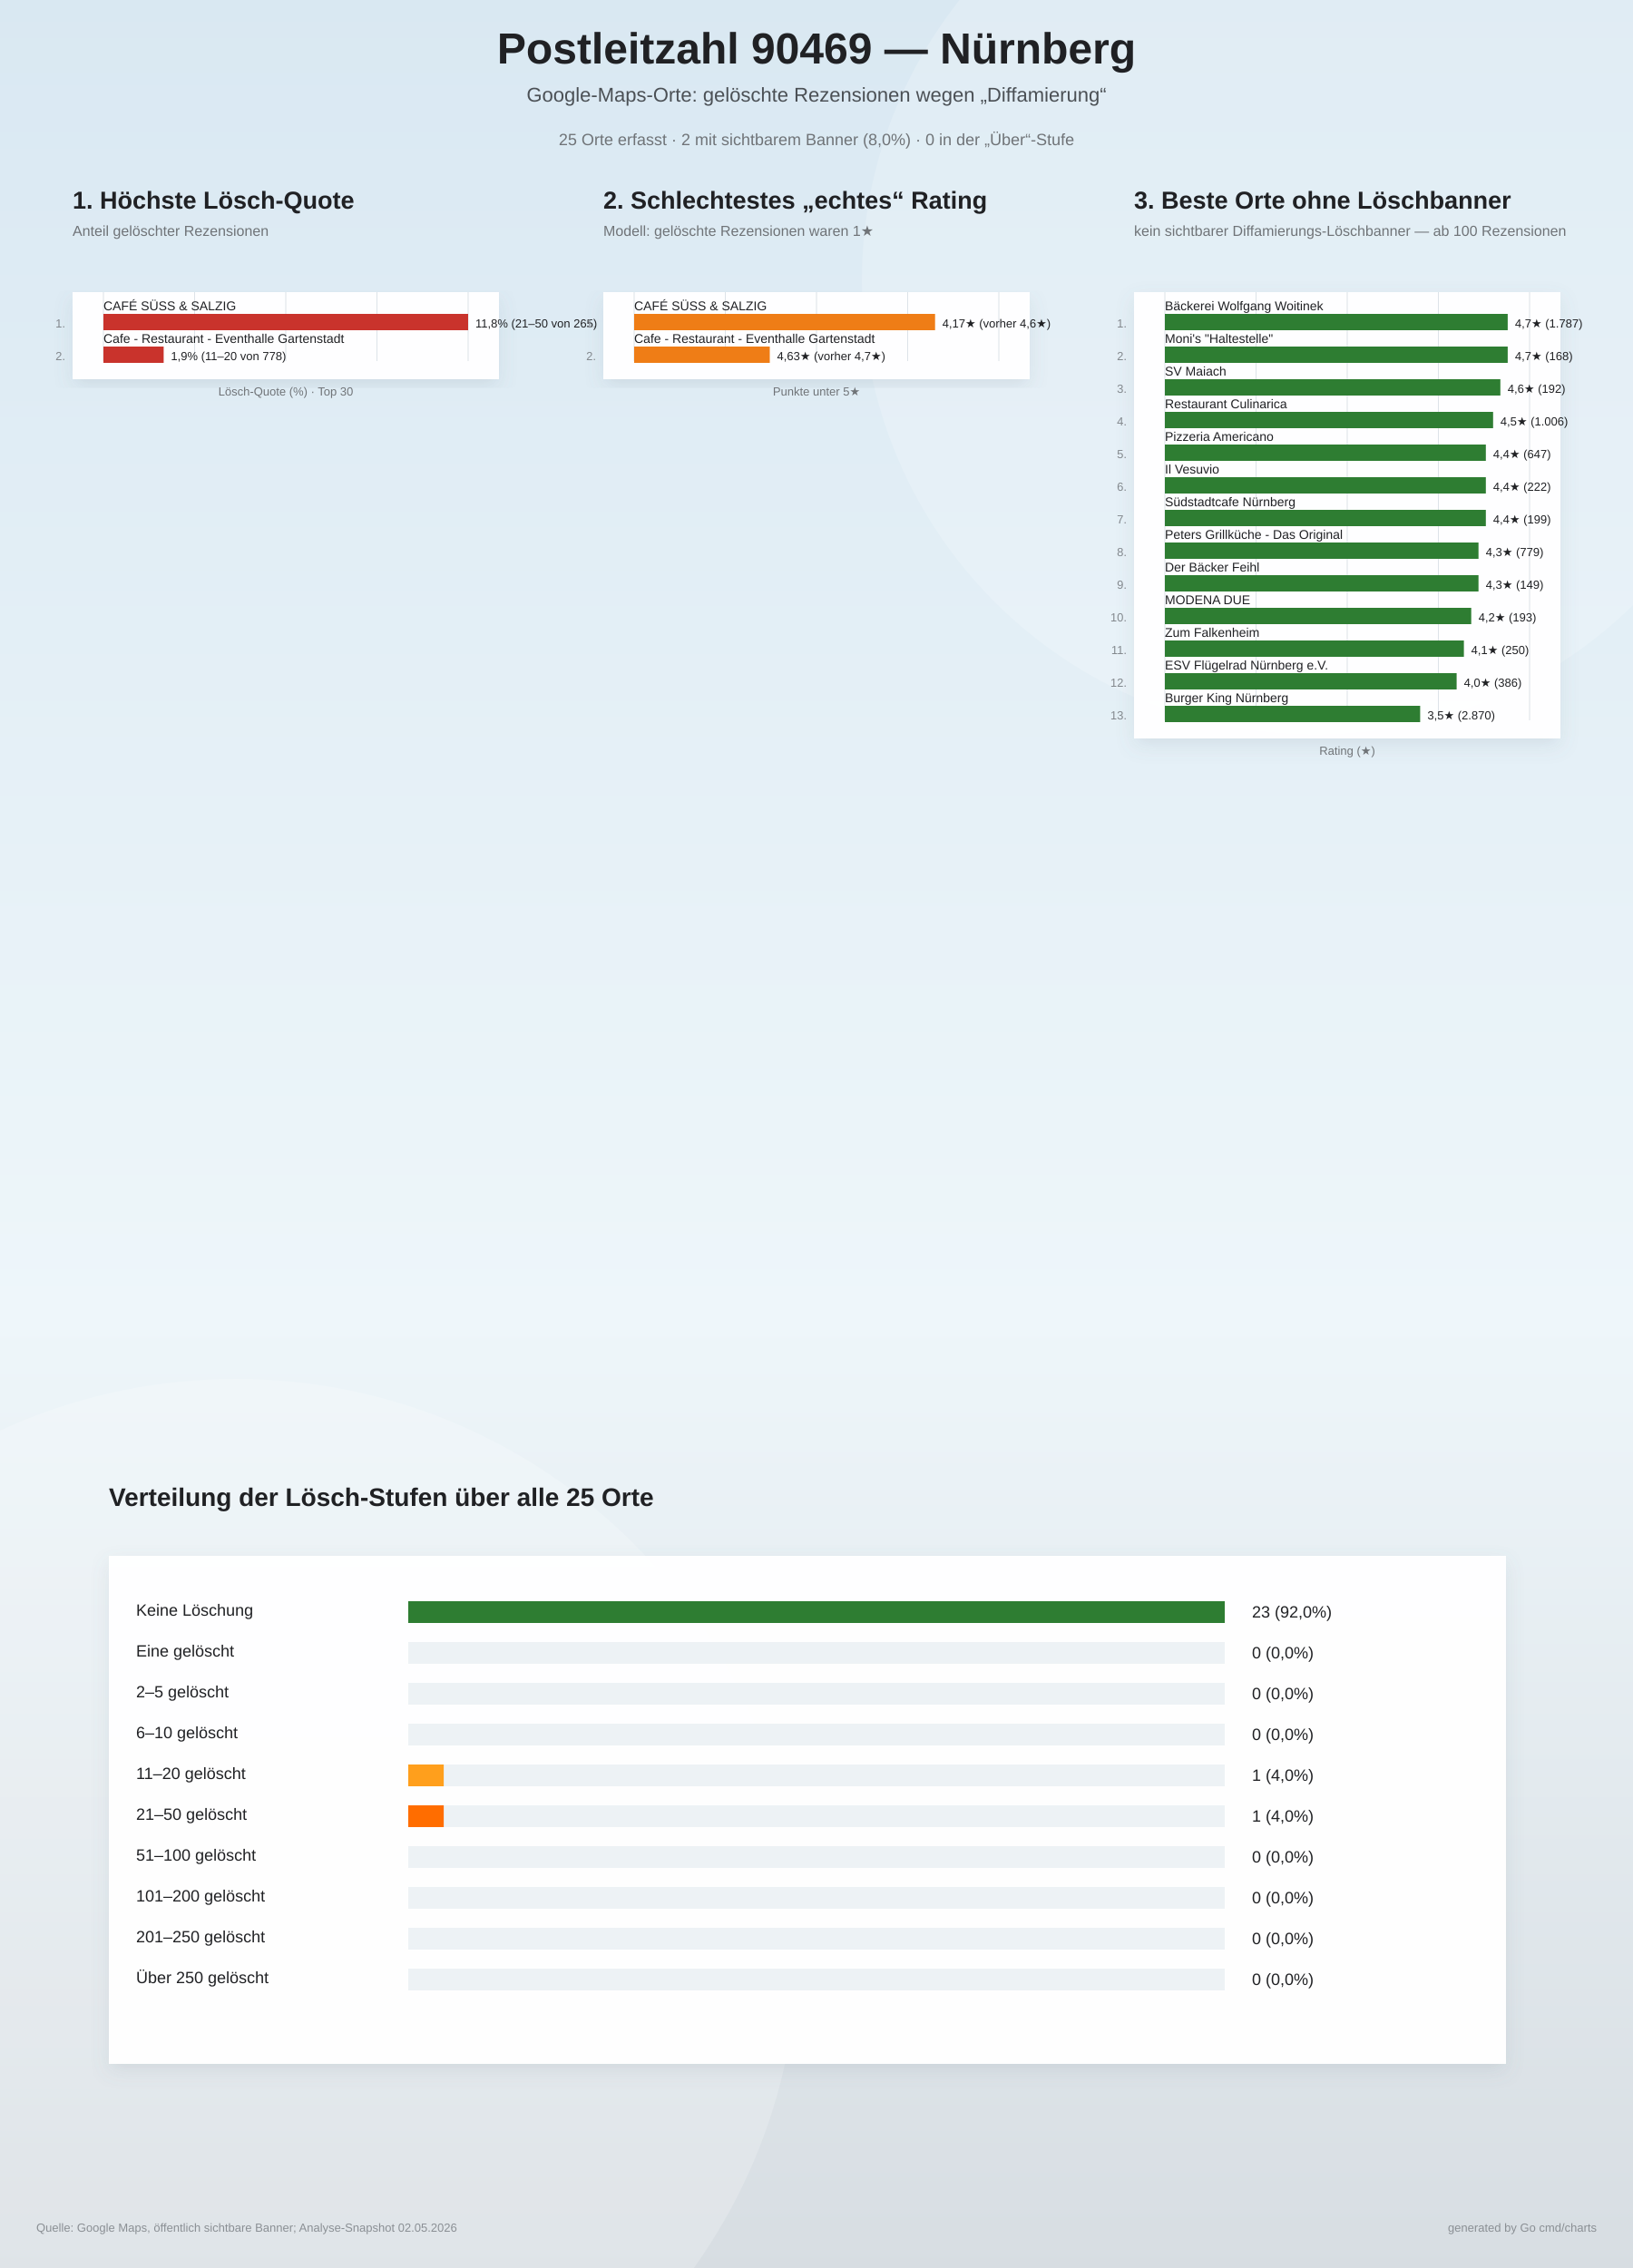
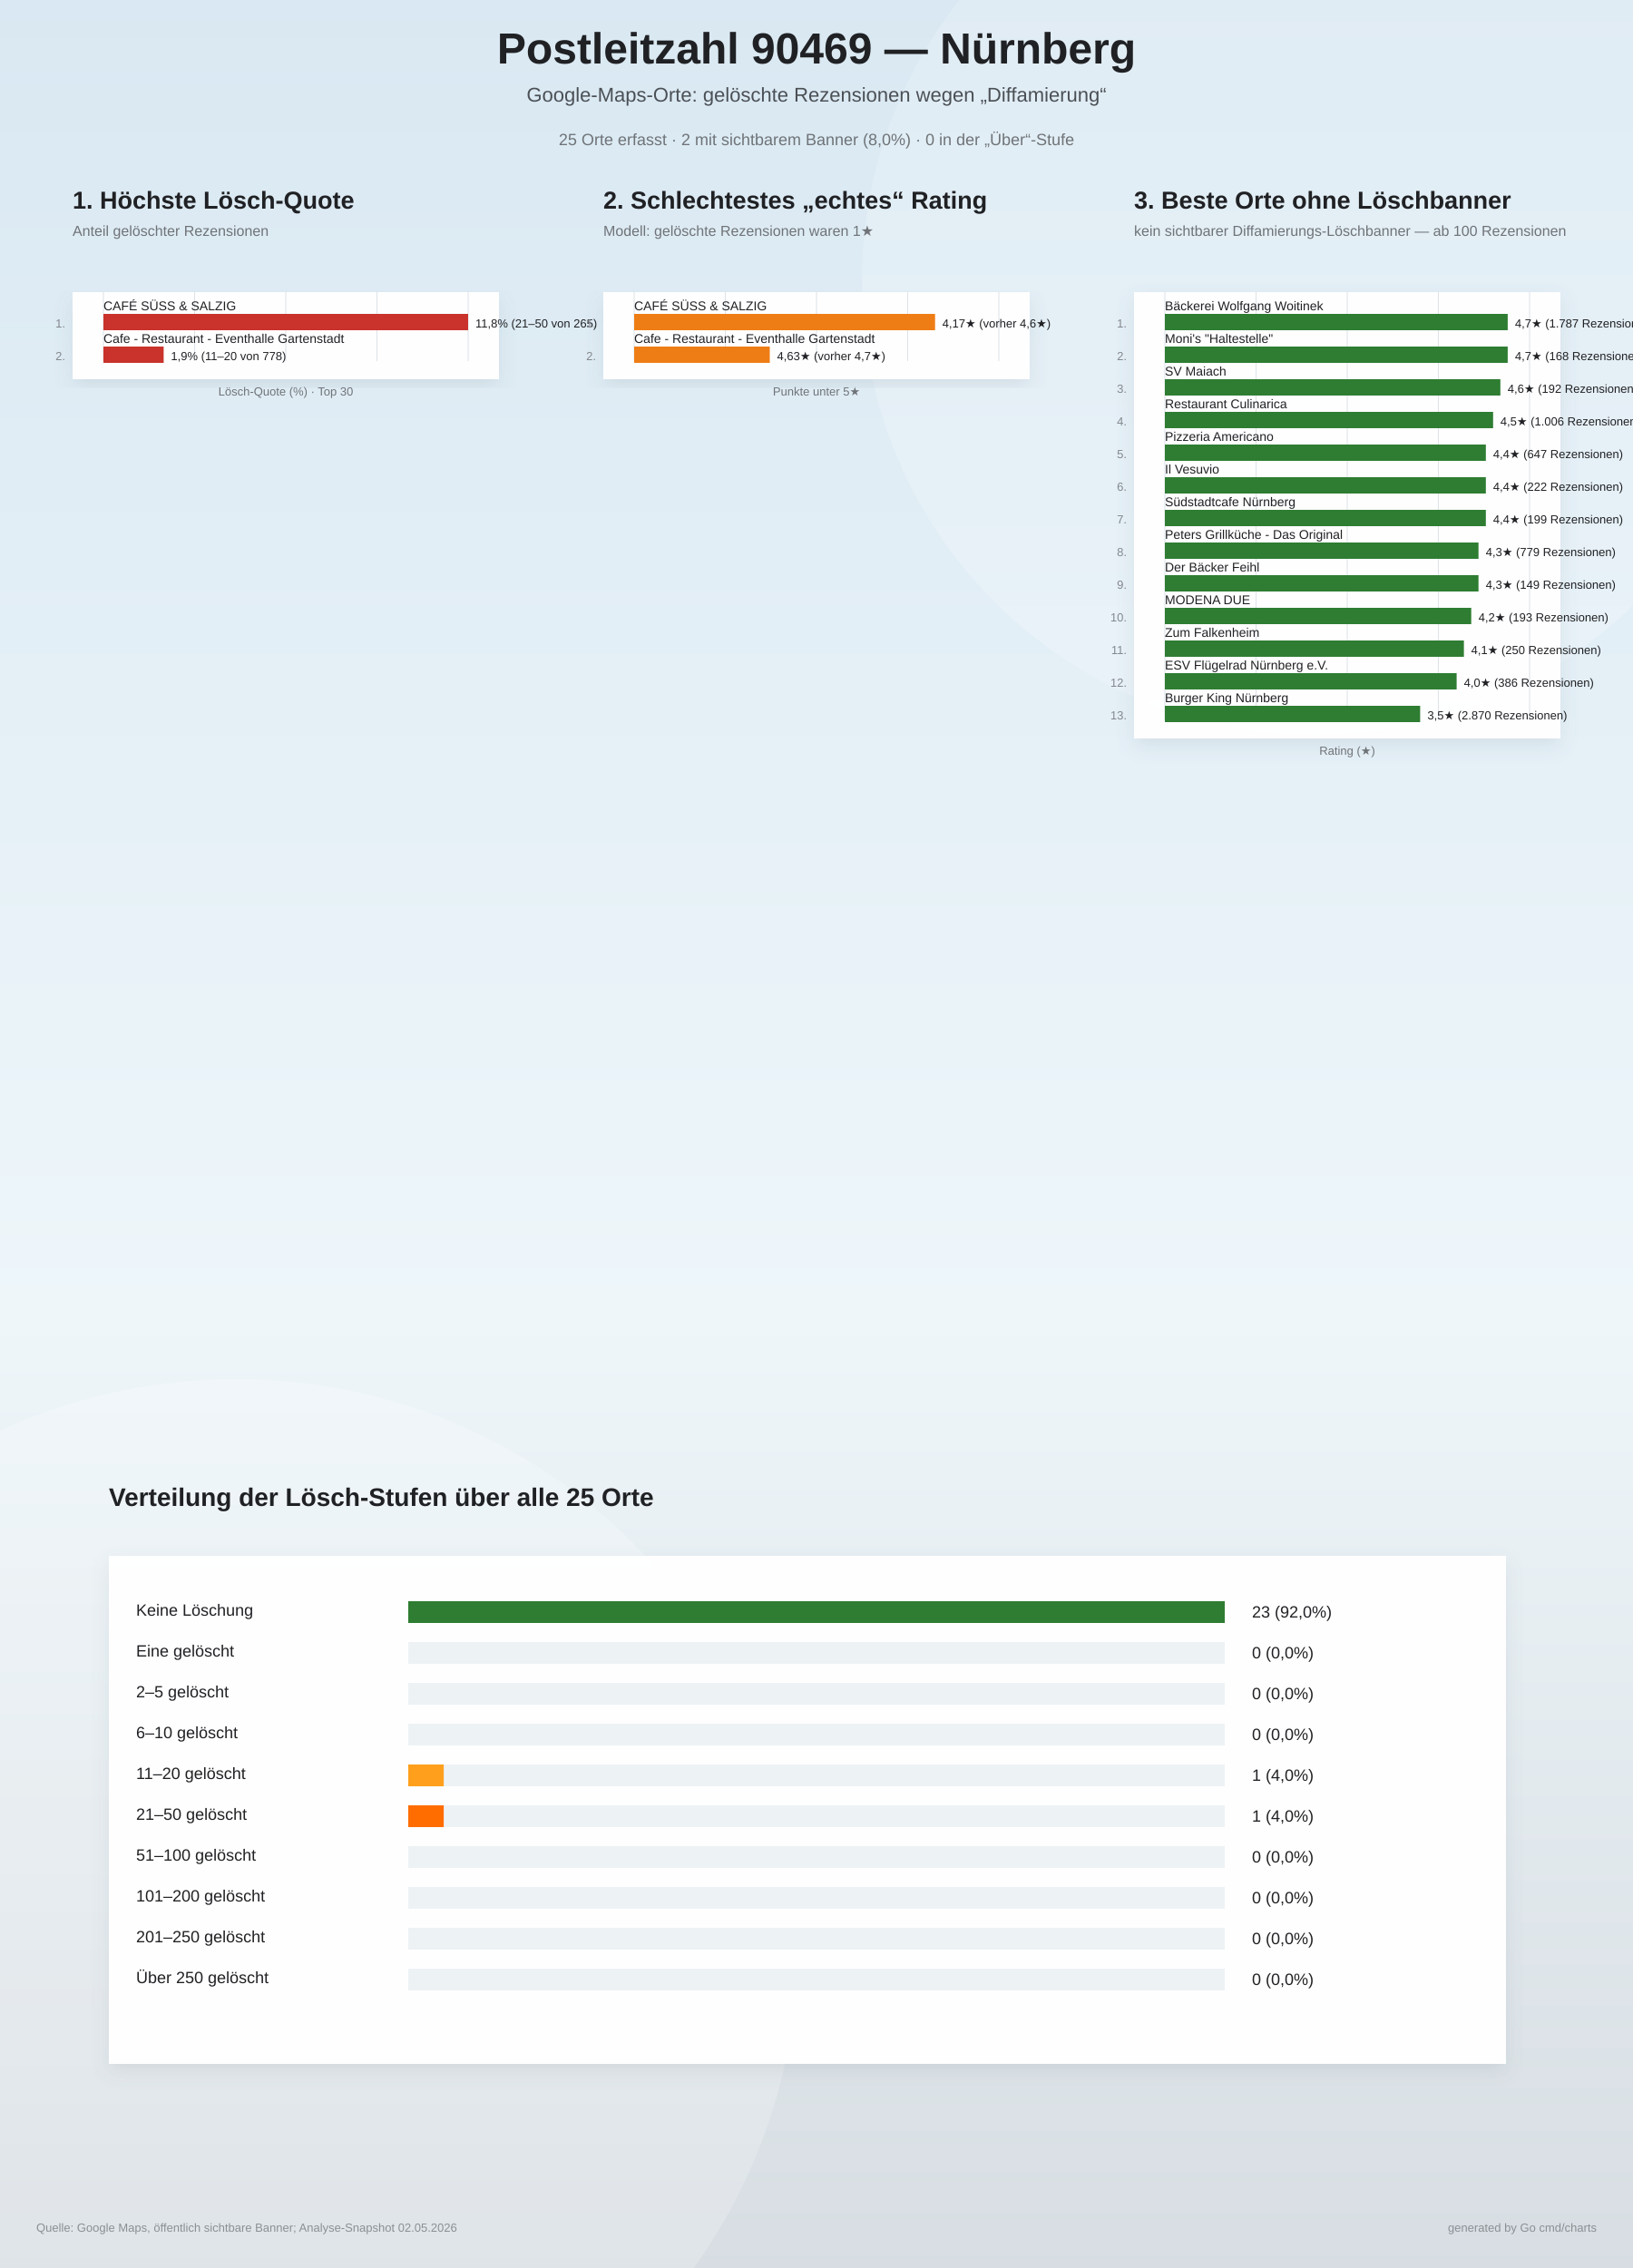
<svg xmlns="http://www.w3.org/2000/svg" width="1800" height="2500" viewBox="0 0 1800 2500">
  <defs>
    <linearGradient id="bg" x1="0" y1="0" x2="0" y2="1">
      <stop offset="0%" stop-color="#d9e8f2" />
      <stop offset="58%" stop-color="#eef6fa" />
      <stop offset="100%" stop-color="#d7dde2" />
    </linearGradient>
    <filter id="softShadow" x="-10%" y="-10%" width="120%" height="120%">
      <feDropShadow dx="0" dy="8" stdDeviation="10" flood-color="#6d7f8a" flood-opacity="0.16" />
    </filter>
  </defs>
  <rect width="100%" height="100%" fill="url(#bg)" />
  <circle cx="1450" cy="310" r="500" fill="#ffffff" opacity="0.18" />
  <circle cx="260" cy="2140" r="620" fill="#ffffff" opacity="0.20" />
  <text x="900" y="70" text-anchor="middle" font-family="Arial, sans-serif" font-size="48" font-weight="800" fill="#202124">Postleitzahl 90469 — Nürnberg</text>
  <text x="900" y="112" text-anchor="middle" font-family="Arial, sans-serif" font-size="22" fill="#4b5055">Google-Maps-Orte: gelöschte Rezensionen wegen „Diffamierung“</text>
  <text x="900" y="160" text-anchor="middle" font-family="Arial, sans-serif" font-size="18" fill="#6f7377">25 Orte erfasst · 2 mit sichtbarem Banner (8,0%) · 0 in der „Über“-Stufe</text>
  <g>
    <text x="80" y="230" font-family="Arial, sans-serif" font-size="27" font-weight="800" fill="#202124">1. Höchste Lösch-Quote</text>
    <text x="80" y="260" font-family="Arial, sans-serif" font-size="16" fill="#6f7377">Anteil gelöschter Rezensionen</text>
    <rect x="80" y="322" width="470" height="96" fill="#ffffff" opacity="0.96" filter="url(#softShadow)" />
    <line x1="114.0" y1="322" x2="114.0" y2="398.0" stroke="#dde3e8" stroke-width="1" />
    <line x1="214.5" y1="322" x2="214.5" y2="398.0" stroke="#dde3e8" stroke-width="1" />
    <line x1="315.0" y1="322" x2="315.0" y2="398.0" stroke="#dde3e8" stroke-width="1" />
    <line x1="415.5" y1="322" x2="415.5" y2="398.0" stroke="#dde3e8" stroke-width="1" />
    <line x1="516.0" y1="322" x2="516.0" y2="398.0" stroke="#dde3e8" stroke-width="1" />
    <text x="72" y="361.0" text-anchor="end" font-family="Arial, sans-serif" font-size="13" fill="#83888d">1.</text>
    <text x="114" y="342.0" font-family="Arial, sans-serif" font-size="14" fill="#202124">CAFÉ SÜSS &amp; SALZIG</text>
    <rect x="114" y="346.0" width="402.0" height="18" fill="#c9332c" />
    <text x="524.0" y="361.0" font-family="Arial, sans-serif" font-size="13" fill="#202124">11,8%  (21–50 von 265)</text>
    <text x="72" y="397.0" text-anchor="end" font-family="Arial, sans-serif" font-size="13" fill="#83888d">2.</text>
    <text x="114" y="378.0" font-family="Arial, sans-serif" font-size="14" fill="#202124">Cafe - Restaurant - Eventhalle Gartenstadt</text>
    <rect x="114" y="382.0" width="66.4" height="18" fill="#c9332c" />
    <text x="188.4" y="397.0" font-family="Arial, sans-serif" font-size="13" fill="#202124">1,9%  (11–20 von 778)</text>
    <text x="315" y="436.0" text-anchor="middle" font-family="Arial, sans-serif" font-size="13" fill="#6f7377">Lösch-Quote (%) · Top 30</text>
  </g>
  <g>
    <text x="665" y="230" font-family="Arial, sans-serif" font-size="27" font-weight="800" fill="#202124">2. Schlechtestes „echtes“ Rating</text>
    <text x="665" y="260" font-family="Arial, sans-serif" font-size="16" fill="#6f7377">Modell: gelöschte Rezensionen waren 1★</text>
    <rect x="665" y="322" width="470" height="96" fill="#ffffff" opacity="0.96" filter="url(#softShadow)" />
    <line x1="699.0" y1="322" x2="699.0" y2="398.0" stroke="#dde3e8" stroke-width="1" />
    <line x1="799.5" y1="322" x2="799.5" y2="398.0" stroke="#dde3e8" stroke-width="1" />
    <line x1="900.0" y1="322" x2="900.0" y2="398.0" stroke="#dde3e8" stroke-width="1" />
    <line x1="1000.5" y1="322" x2="1000.5" y2="398.0" stroke="#dde3e8" stroke-width="1" />
    <line x1="1101.0" y1="322" x2="1101.0" y2="398.0" stroke="#dde3e8" stroke-width="1" />
    <text x="657" y="361.0" text-anchor="end" font-family="Arial, sans-serif" font-size="13" fill="#83888d">1.</text>
    <text x="699" y="342.0" font-family="Arial, sans-serif" font-size="14" fill="#202124">CAFÉ SÜSS &amp; SALZIG</text>
    <rect x="699" y="346.0" width="331.7" height="18" fill="#ef7d16" />
    <text x="1038.7" y="361.0" font-family="Arial, sans-serif" font-size="13" fill="#202124">4,17★  (vorher 4,6★)</text>
    <text x="657" y="397.0" text-anchor="end" font-family="Arial, sans-serif" font-size="13" fill="#83888d">2.</text>
    <text x="699" y="378.0" font-family="Arial, sans-serif" font-size="14" fill="#202124">Cafe - Restaurant - Eventhalle Gartenstadt</text>
    <rect x="699" y="382.0" width="149.5" height="18" fill="#ef7d16" />
    <text x="856.5" y="397.0" font-family="Arial, sans-serif" font-size="13" fill="#202124">4,63★  (vorher 4,7★)</text>
    <text x="900" y="436.0" text-anchor="middle" font-family="Arial, sans-serif" font-size="13" fill="#6f7377">Punkte unter 5★</text>
  </g>
  <g>
    <text x="1250" y="230" font-family="Arial, sans-serif" font-size="27" font-weight="800" fill="#202124">3. Beste Orte ohne Löschbanner</text>
    <text x="1250" y="260" font-family="Arial, sans-serif" font-size="16" fill="#6f7377">kein sichtbarer Diffamierungs-Löschbanner — ab 100 Rezensionen</text>
    <rect x="1250" y="322" width="470" height="492" fill="#ffffff" opacity="0.96" filter="url(#softShadow)" />
    <line x1="1284.0" y1="322" x2="1284.0" y2="794.0" stroke="#dde3e8" stroke-width="1" />
    <line x1="1384.5" y1="322" x2="1384.5" y2="794.0" stroke="#dde3e8" stroke-width="1" />
    <line x1="1485.0" y1="322" x2="1485.0" y2="794.0" stroke="#dde3e8" stroke-width="1" />
    <line x1="1585.5" y1="322" x2="1585.5" y2="794.0" stroke="#dde3e8" stroke-width="1" />
    <line x1="1686.0" y1="322" x2="1686.0" y2="794.0" stroke="#dde3e8" stroke-width="1" />
    <text x="1242" y="361.0" text-anchor="end" font-family="Arial, sans-serif" font-size="13" fill="#83888d">1.</text>
    <text x="1284" y="342.0" font-family="Arial, sans-serif" font-size="14" fill="#202124">Bäckerei Wolfgang Woitinek</text>
    <rect x="1284" y="346.0" width="377.9" height="18" fill="#2e7d32" />
-     <text x="1669.9" y="361.0" font-family="Arial, sans-serif" font-size="13" fill="#202124">4,7★  (1.787)</text>
+     <text x="1669.9" y="361.0" font-family="Arial, sans-serif" font-size="13" fill="#202124">4,7★  (1.787 Rezensionen)</text>
    <text x="1242" y="397.0" text-anchor="end" font-family="Arial, sans-serif" font-size="13" fill="#83888d">2.</text>
    <text x="1284" y="378.0" font-family="Arial, sans-serif" font-size="14" fill="#202124">Moni's "Haltestelle"</text>
    <rect x="1284" y="382.0" width="377.9" height="18" fill="#2e7d32" />
-     <text x="1669.9" y="397.0" font-family="Arial, sans-serif" font-size="13" fill="#202124">4,7★  (168)</text>
+     <text x="1669.9" y="397.0" font-family="Arial, sans-serif" font-size="13" fill="#202124">4,7★  (168 Rezensionen)</text>
    <text x="1242" y="433.0" text-anchor="end" font-family="Arial, sans-serif" font-size="13" fill="#83888d">3.</text>
    <text x="1284" y="414.0" font-family="Arial, sans-serif" font-size="14" fill="#202124">SV Maiach</text>
    <rect x="1284" y="418.0" width="369.8" height="18" fill="#2e7d32" />
-     <text x="1661.8" y="433.0" font-family="Arial, sans-serif" font-size="13" fill="#202124">4,6★  (192)</text>
+     <text x="1661.8" y="433.0" font-family="Arial, sans-serif" font-size="13" fill="#202124">4,6★  (192 Rezensionen)</text>
    <text x="1242" y="469.0" text-anchor="end" font-family="Arial, sans-serif" font-size="13" fill="#83888d">4.</text>
    <text x="1284" y="450.0" font-family="Arial, sans-serif" font-size="14" fill="#202124">Restaurant Culinarica</text>
    <rect x="1284" y="454.0" width="361.8" height="18" fill="#2e7d32" />
-     <text x="1653.8" y="469.0" font-family="Arial, sans-serif" font-size="13" fill="#202124">4,5★  (1.006)</text>
+     <text x="1653.8" y="469.0" font-family="Arial, sans-serif" font-size="13" fill="#202124">4,5★  (1.006 Rezensionen)</text>
    <text x="1242" y="505.0" text-anchor="end" font-family="Arial, sans-serif" font-size="13" fill="#83888d">5.</text>
    <text x="1284" y="486.0" font-family="Arial, sans-serif" font-size="14" fill="#202124">Pizzeria Americano</text>
    <rect x="1284" y="490.0" width="353.8" height="18" fill="#2e7d32" />
-     <text x="1645.8" y="505.0" font-family="Arial, sans-serif" font-size="13" fill="#202124">4,4★  (647)</text>
+     <text x="1645.8" y="505.0" font-family="Arial, sans-serif" font-size="13" fill="#202124">4,4★  (647 Rezensionen)</text>
    <text x="1242" y="541.0" text-anchor="end" font-family="Arial, sans-serif" font-size="13" fill="#83888d">6.</text>
    <text x="1284" y="522.0" font-family="Arial, sans-serif" font-size="14" fill="#202124">Il Vesuvio</text>
    <rect x="1284" y="526.0" width="353.8" height="18" fill="#2e7d32" />
-     <text x="1645.8" y="541.0" font-family="Arial, sans-serif" font-size="13" fill="#202124">4,4★  (222)</text>
+     <text x="1645.8" y="541.0" font-family="Arial, sans-serif" font-size="13" fill="#202124">4,4★  (222 Rezensionen)</text>
    <text x="1242" y="577.0" text-anchor="end" font-family="Arial, sans-serif" font-size="13" fill="#83888d">7.</text>
    <text x="1284" y="558.0" font-family="Arial, sans-serif" font-size="14" fill="#202124">Südstadtcafe Nürnberg</text>
    <rect x="1284" y="562.0" width="353.8" height="18" fill="#2e7d32" />
-     <text x="1645.8" y="577.0" font-family="Arial, sans-serif" font-size="13" fill="#202124">4,4★  (199)</text>
+     <text x="1645.8" y="577.0" font-family="Arial, sans-serif" font-size="13" fill="#202124">4,4★  (199 Rezensionen)</text>
    <text x="1242" y="613.0" text-anchor="end" font-family="Arial, sans-serif" font-size="13" fill="#83888d">8.</text>
    <text x="1284" y="594.0" font-family="Arial, sans-serif" font-size="14" fill="#202124">Peters Grillküche - Das Original</text>
    <rect x="1284" y="598.0" width="345.7" height="18" fill="#2e7d32" />
-     <text x="1637.7" y="613.0" font-family="Arial, sans-serif" font-size="13" fill="#202124">4,3★  (779)</text>
+     <text x="1637.7" y="613.0" font-family="Arial, sans-serif" font-size="13" fill="#202124">4,3★  (779 Rezensionen)</text>
    <text x="1242" y="649.0" text-anchor="end" font-family="Arial, sans-serif" font-size="13" fill="#83888d">9.</text>
    <text x="1284" y="630.0" font-family="Arial, sans-serif" font-size="14" fill="#202124">Der Bäcker Feihl</text>
    <rect x="1284" y="634.0" width="345.7" height="18" fill="#2e7d32" />
-     <text x="1637.7" y="649.0" font-family="Arial, sans-serif" font-size="13" fill="#202124">4,3★  (149)</text>
+     <text x="1637.7" y="649.0" font-family="Arial, sans-serif" font-size="13" fill="#202124">4,3★  (149 Rezensionen)</text>
    <text x="1242" y="685.0" text-anchor="end" font-family="Arial, sans-serif" font-size="13" fill="#83888d">10.</text>
    <text x="1284" y="666.0" font-family="Arial, sans-serif" font-size="14" fill="#202124">MODENA DUE</text>
    <rect x="1284" y="670.0" width="337.7" height="18" fill="#2e7d32" />
-     <text x="1629.7" y="685.0" font-family="Arial, sans-serif" font-size="13" fill="#202124">4,2★  (193)</text>
+     <text x="1629.7" y="685.0" font-family="Arial, sans-serif" font-size="13" fill="#202124">4,2★  (193 Rezensionen)</text>
    <text x="1242" y="721.0" text-anchor="end" font-family="Arial, sans-serif" font-size="13" fill="#83888d">11.</text>
    <text x="1284" y="702.0" font-family="Arial, sans-serif" font-size="14" fill="#202124">Zum Falkenheim</text>
    <rect x="1284" y="706.0" width="329.6" height="18" fill="#2e7d32" />
-     <text x="1621.6" y="721.0" font-family="Arial, sans-serif" font-size="13" fill="#202124">4,1★  (250)</text>
+     <text x="1621.6" y="721.0" font-family="Arial, sans-serif" font-size="13" fill="#202124">4,1★  (250 Rezensionen)</text>
    <text x="1242" y="757.0" text-anchor="end" font-family="Arial, sans-serif" font-size="13" fill="#83888d">12.</text>
    <text x="1284" y="738.0" font-family="Arial, sans-serif" font-size="14" fill="#202124">ESV Flügelrad Nürnberg e.V.</text>
    <rect x="1284" y="742.0" width="321.6" height="18" fill="#2e7d32" />
-     <text x="1613.6" y="757.0" font-family="Arial, sans-serif" font-size="13" fill="#202124">4,0★  (386)</text>
+     <text x="1613.6" y="757.0" font-family="Arial, sans-serif" font-size="13" fill="#202124">4,0★  (386 Rezensionen)</text>
    <text x="1242" y="793.0" text-anchor="end" font-family="Arial, sans-serif" font-size="13" fill="#83888d">13.</text>
    <text x="1284" y="774.0" font-family="Arial, sans-serif" font-size="14" fill="#202124">Burger King Nürnberg</text>
    <rect x="1284" y="778.0" width="281.4" height="18" fill="#2e7d32" />
-     <text x="1573.4" y="793.0" font-family="Arial, sans-serif" font-size="13" fill="#202124">3,5★  (2.870)</text>
+     <text x="1573.4" y="793.0" font-family="Arial, sans-serif" font-size="13" fill="#202124">3,5★  (2.870 Rezensionen)</text>
    <text x="1485" y="832.0" text-anchor="middle" font-family="Arial, sans-serif" font-size="13" fill="#6f7377">Rating (★)</text>
  </g>
  <g>
    <text x="120" y="1660" font-family="Arial, sans-serif" font-size="28" font-weight="800" fill="#202124">Verteilung der Lösch-Stufen über alle 25 Orte</text>
    <rect x="120" y="1715" width="1540" height="560" fill="#ffffff" opacity="0.96" filter="url(#softShadow)" />
    <text x="150" y="1781" font-family="Arial, sans-serif" font-size="18" fill="#202124">Keine Löschung</text>
    <rect x="450" y="1765" width="900" height="24" fill="#edf2f5" />
    <rect x="450" y="1765" width="900.0" height="24" fill="#2e7d32" />
    <text x="1380" y="1783" font-family="Arial, sans-serif" font-size="18" fill="#202124">23 (92,0%)</text>
    <text x="150" y="1826" font-family="Arial, sans-serif" font-size="18" fill="#202124">Eine gelöscht</text>
    <rect x="450" y="1810" width="900" height="24" fill="#edf2f5" />
    <rect x="450" y="1810" width="0.0" height="24" fill="#8bc34a" />
    <text x="1380" y="1828" font-family="Arial, sans-serif" font-size="18" fill="#202124">0 (0,0%)</text>
    <text x="150" y="1871" font-family="Arial, sans-serif" font-size="18" fill="#202124">2–5 gelöscht</text>
    <rect x="450" y="1855" width="900" height="24" fill="#edf2f5" />
    <rect x="450" y="1855" width="0.0" height="24" fill="#cddc39" />
    <text x="1380" y="1873" font-family="Arial, sans-serif" font-size="18" fill="#202124">0 (0,0%)</text>
    <text x="150" y="1916" font-family="Arial, sans-serif" font-size="18" fill="#202124">6–10 gelöscht</text>
    <rect x="450" y="1900" width="900" height="24" fill="#edf2f5" />
    <rect x="450" y="1900" width="0.0" height="24" fill="#ffca28" />
    <text x="1380" y="1918" font-family="Arial, sans-serif" font-size="18" fill="#202124">0 (0,0%)</text>
    <text x="150" y="1961" font-family="Arial, sans-serif" font-size="18" fill="#202124">11–20 gelöscht</text>
    <rect x="450" y="1945" width="900" height="24" fill="#edf2f5" />
    <rect x="450" y="1945" width="39.1" height="24" fill="#ff9f1c" />
    <text x="1380" y="1963" font-family="Arial, sans-serif" font-size="18" fill="#202124">1 (4,0%)</text>
    <text x="150" y="2006" font-family="Arial, sans-serif" font-size="18" fill="#202124">21–50 gelöscht</text>
    <rect x="450" y="1990" width="900" height="24" fill="#edf2f5" />
    <rect x="450" y="1990" width="39.1" height="24" fill="#ff6d00" />
    <text x="1380" y="2008" font-family="Arial, sans-serif" font-size="18" fill="#202124">1 (4,0%)</text>
    <text x="150" y="2051" font-family="Arial, sans-serif" font-size="18" fill="#202124">51–100 gelöscht</text>
    <rect x="450" y="2035" width="900" height="24" fill="#edf2f5" />
    <rect x="450" y="2035" width="0.0" height="24" fill="#e5391b" />
    <text x="1380" y="2053" font-family="Arial, sans-serif" font-size="18" fill="#202124">0 (0,0%)</text>
    <text x="150" y="2096" font-family="Arial, sans-serif" font-size="18" fill="#202124">101–200 gelöscht</text>
    <rect x="450" y="2080" width="900" height="24" fill="#edf2f5" />
    <rect x="450" y="2080" width="0.0" height="24" fill="#c62828" />
    <text x="1380" y="2098" font-family="Arial, sans-serif" font-size="18" fill="#202124">0 (0,0%)</text>
    <text x="150" y="2141" font-family="Arial, sans-serif" font-size="18" fill="#202124">201–250 gelöscht</text>
    <rect x="450" y="2125" width="900" height="24" fill="#edf2f5" />
    <rect x="450" y="2125" width="0.0" height="24" fill="#8e1919" />
    <text x="1380" y="2143" font-family="Arial, sans-serif" font-size="18" fill="#202124">0 (0,0%)</text>
    <text x="150" y="2186" font-family="Arial, sans-serif" font-size="18" fill="#202124">Über 250 gelöscht</text>
    <rect x="450" y="2170" width="900" height="24" fill="#edf2f5" />
    <rect x="450" y="2170" width="0.0" height="24" fill="#5b0f0f" />
    <text x="1380" y="2188" font-family="Arial, sans-serif" font-size="18" fill="#202124">0 (0,0%)</text>
  </g>
  <text x="40" y="2460" font-family="Arial, sans-serif" font-size="13" fill="#8a8f94">Quelle: Google Maps, öffentlich sichtbare Banner; Analyse-Snapshot 02.05.2026</text>
  <text x="1760" y="2460" text-anchor="end" font-family="Arial, sans-serif" font-size="13" fill="#8a8f94">generated by Go cmd/charts</text>
</svg>
